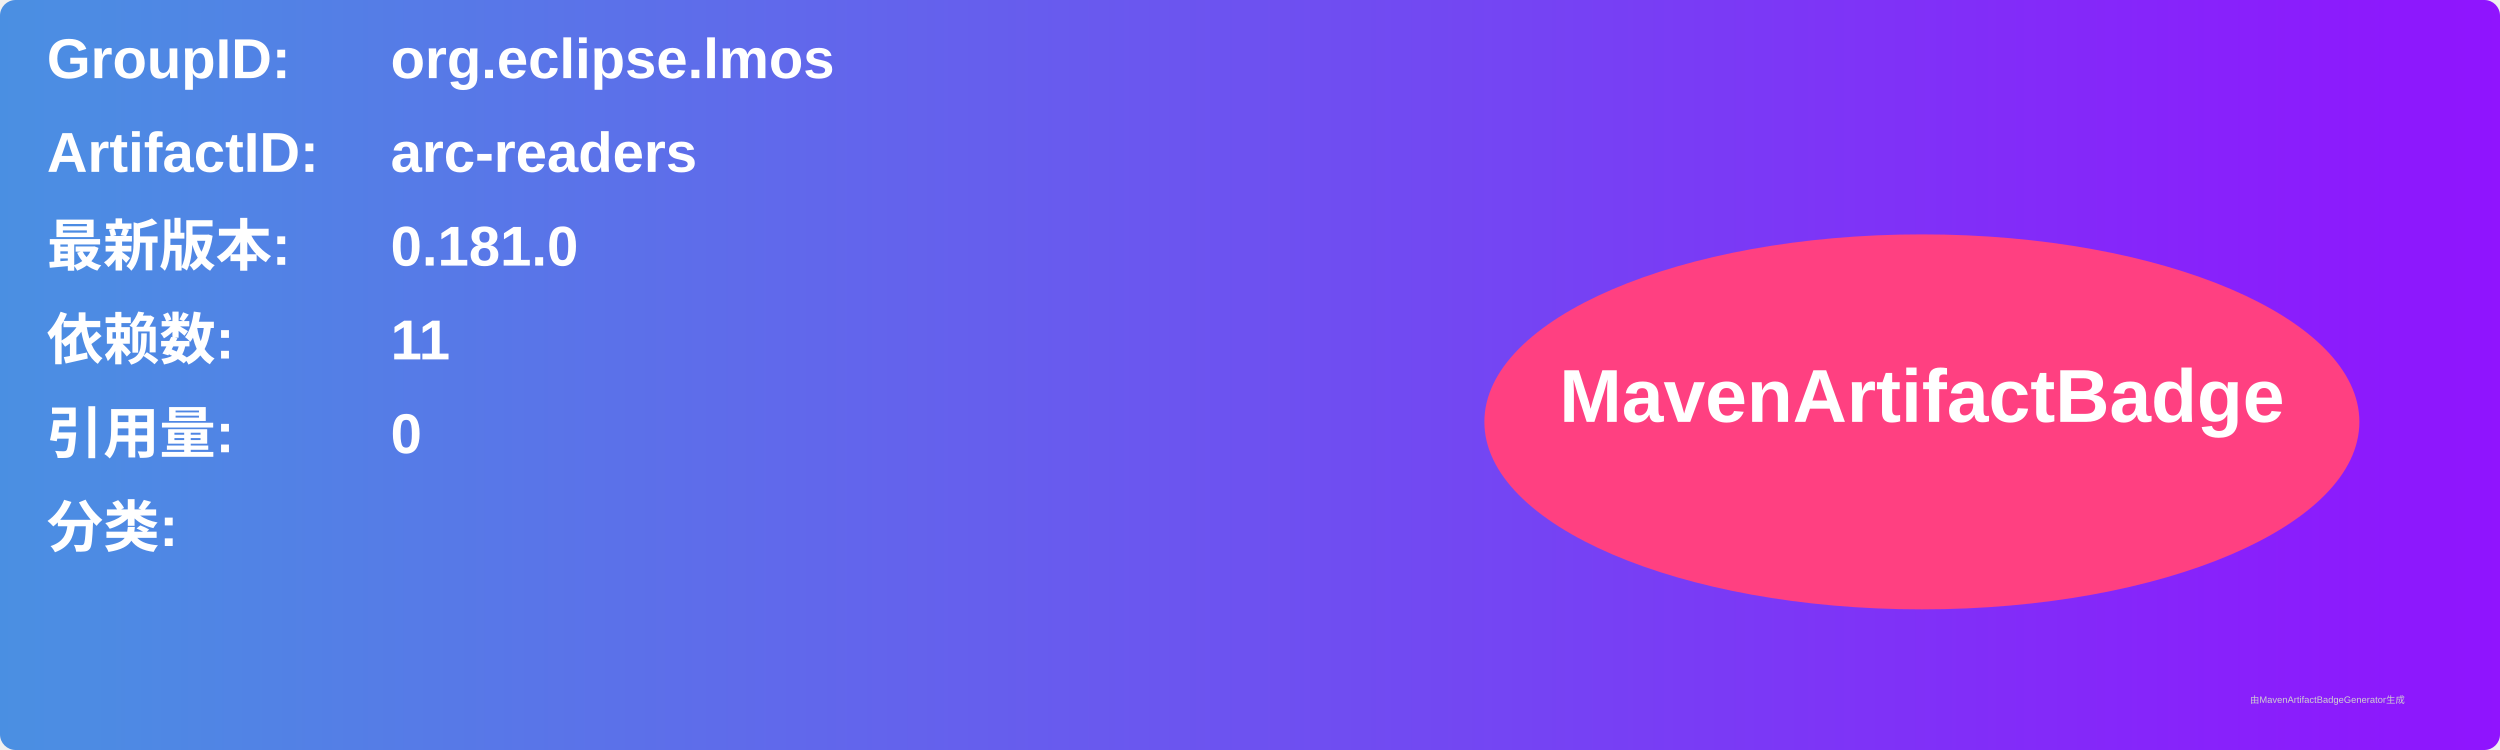
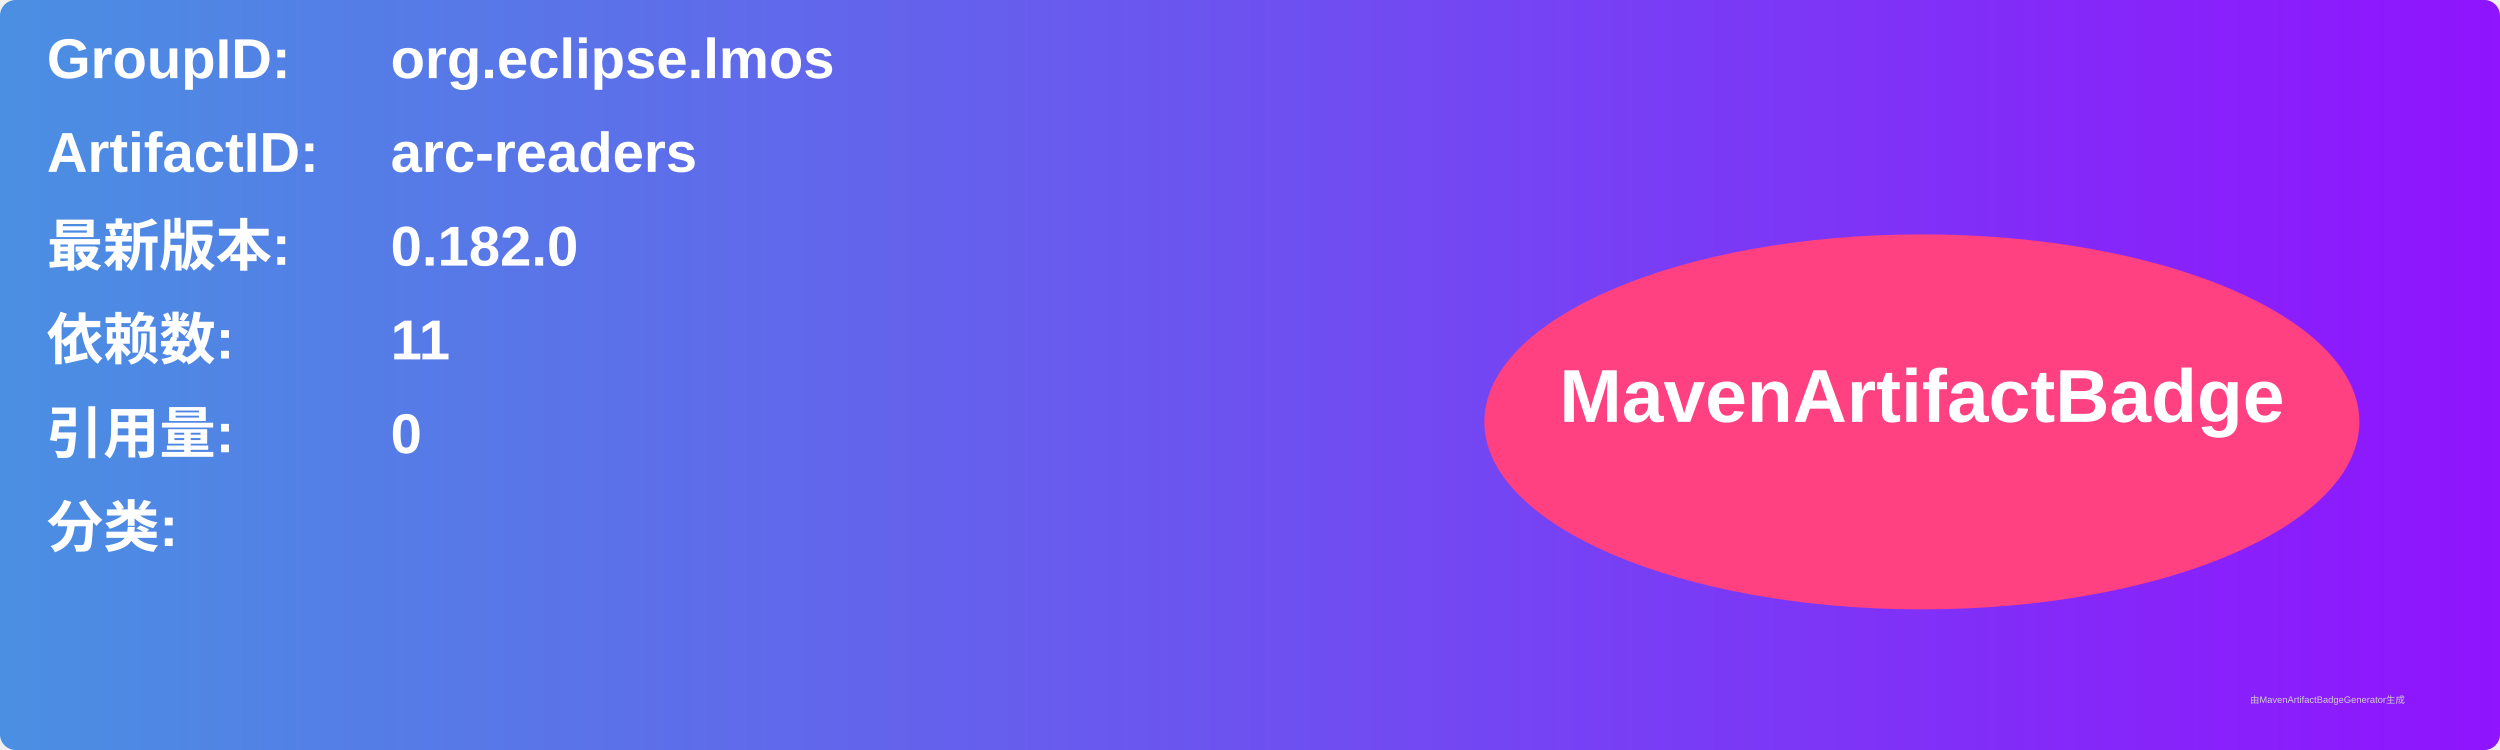
<svg xmlns="http://www.w3.org/2000/svg" width="800" height="240" viewBox="0 0 800 240">
  <linearGradient id="grad" x1="0%" y1="0%" x2="100%" y2="0%">
    <stop offset="0%" stop-color="#4a90e2" />
    <stop offset="100%" stop-color="#9013fe" />
  </linearGradient>
  <rect width="100%" height="100%" rx="5" ry="5" fill="url(#grad)" />
  <g transform="translate(15, 15)">
    <text x="0" y="10" font-family="Arial" font-size="18" fill="white" font-weight="bold" width="260">GroupID:</text>
    <text x="110" y="10" font-family="Arial" font-size="18" fill="white" font-weight="bold" width="460">org.eclipse.lmos</text>
    <text x="0" y="40" font-family="Arial" font-size="18" fill="white" font-weight="bold" width="260">ArtifactID:</text>
    <text x="110" y="40" font-family="Arial" font-size="18" fill="white" font-weight="bold" width="460">arc-readers</text>
    <text x="0" y="70" font-family="Arial" font-size="18" fill="white" font-weight="bold">最新版本:</text>
    <text x="110" y="70" font-family="Arial" font-size="18" fill="white" font-weight="bold">
-       <tspan font-weight="bold">0.181.0</tspan>
+       <tspan font-weight="bold">0.182.0</tspan>
    </text>
    <text x="0" y="100" font-family="Arial" font-size="18" fill="white" font-weight="bold">依赖数: </text>
    <text x="110" y="100" font-family="Arial" font-size="18" fill="white">
      <tspan font-weight="bold">11</tspan>
    </text>
    <text x="0" y="130" font-family="Arial" font-size="18" fill="white" font-weight="bold">引用量: </text>
    <text x="110" y="130" font-family="Arial" font-size="18" fill="white">
      <tspan font-weight="bold">0</tspan>
    </text>
    <text x="0" y="160" font-family="Arial" font-size="18" fill="white" font-weight="bold">分类:</text>
    <text x="10" y="190" font-family="Arial" font-size="10" fill="white">
      <tspan font-weight="bold" />
    </text>
    <ellipse cx="600" cy="120" rx="140" ry="60" fill="#ff4081" />
    <text x="600" y="120" text-anchor="middle" font-family="Arial" font-size="24" fill="white" font-weight="bold">MavenArtifactBadge</text>
  </g>
  <text x="720" y="225" font-family="Arial" font-size="3" fill="#d0d0d0">由MavenArtifactBadgeGenerator生成</text>
</svg>
